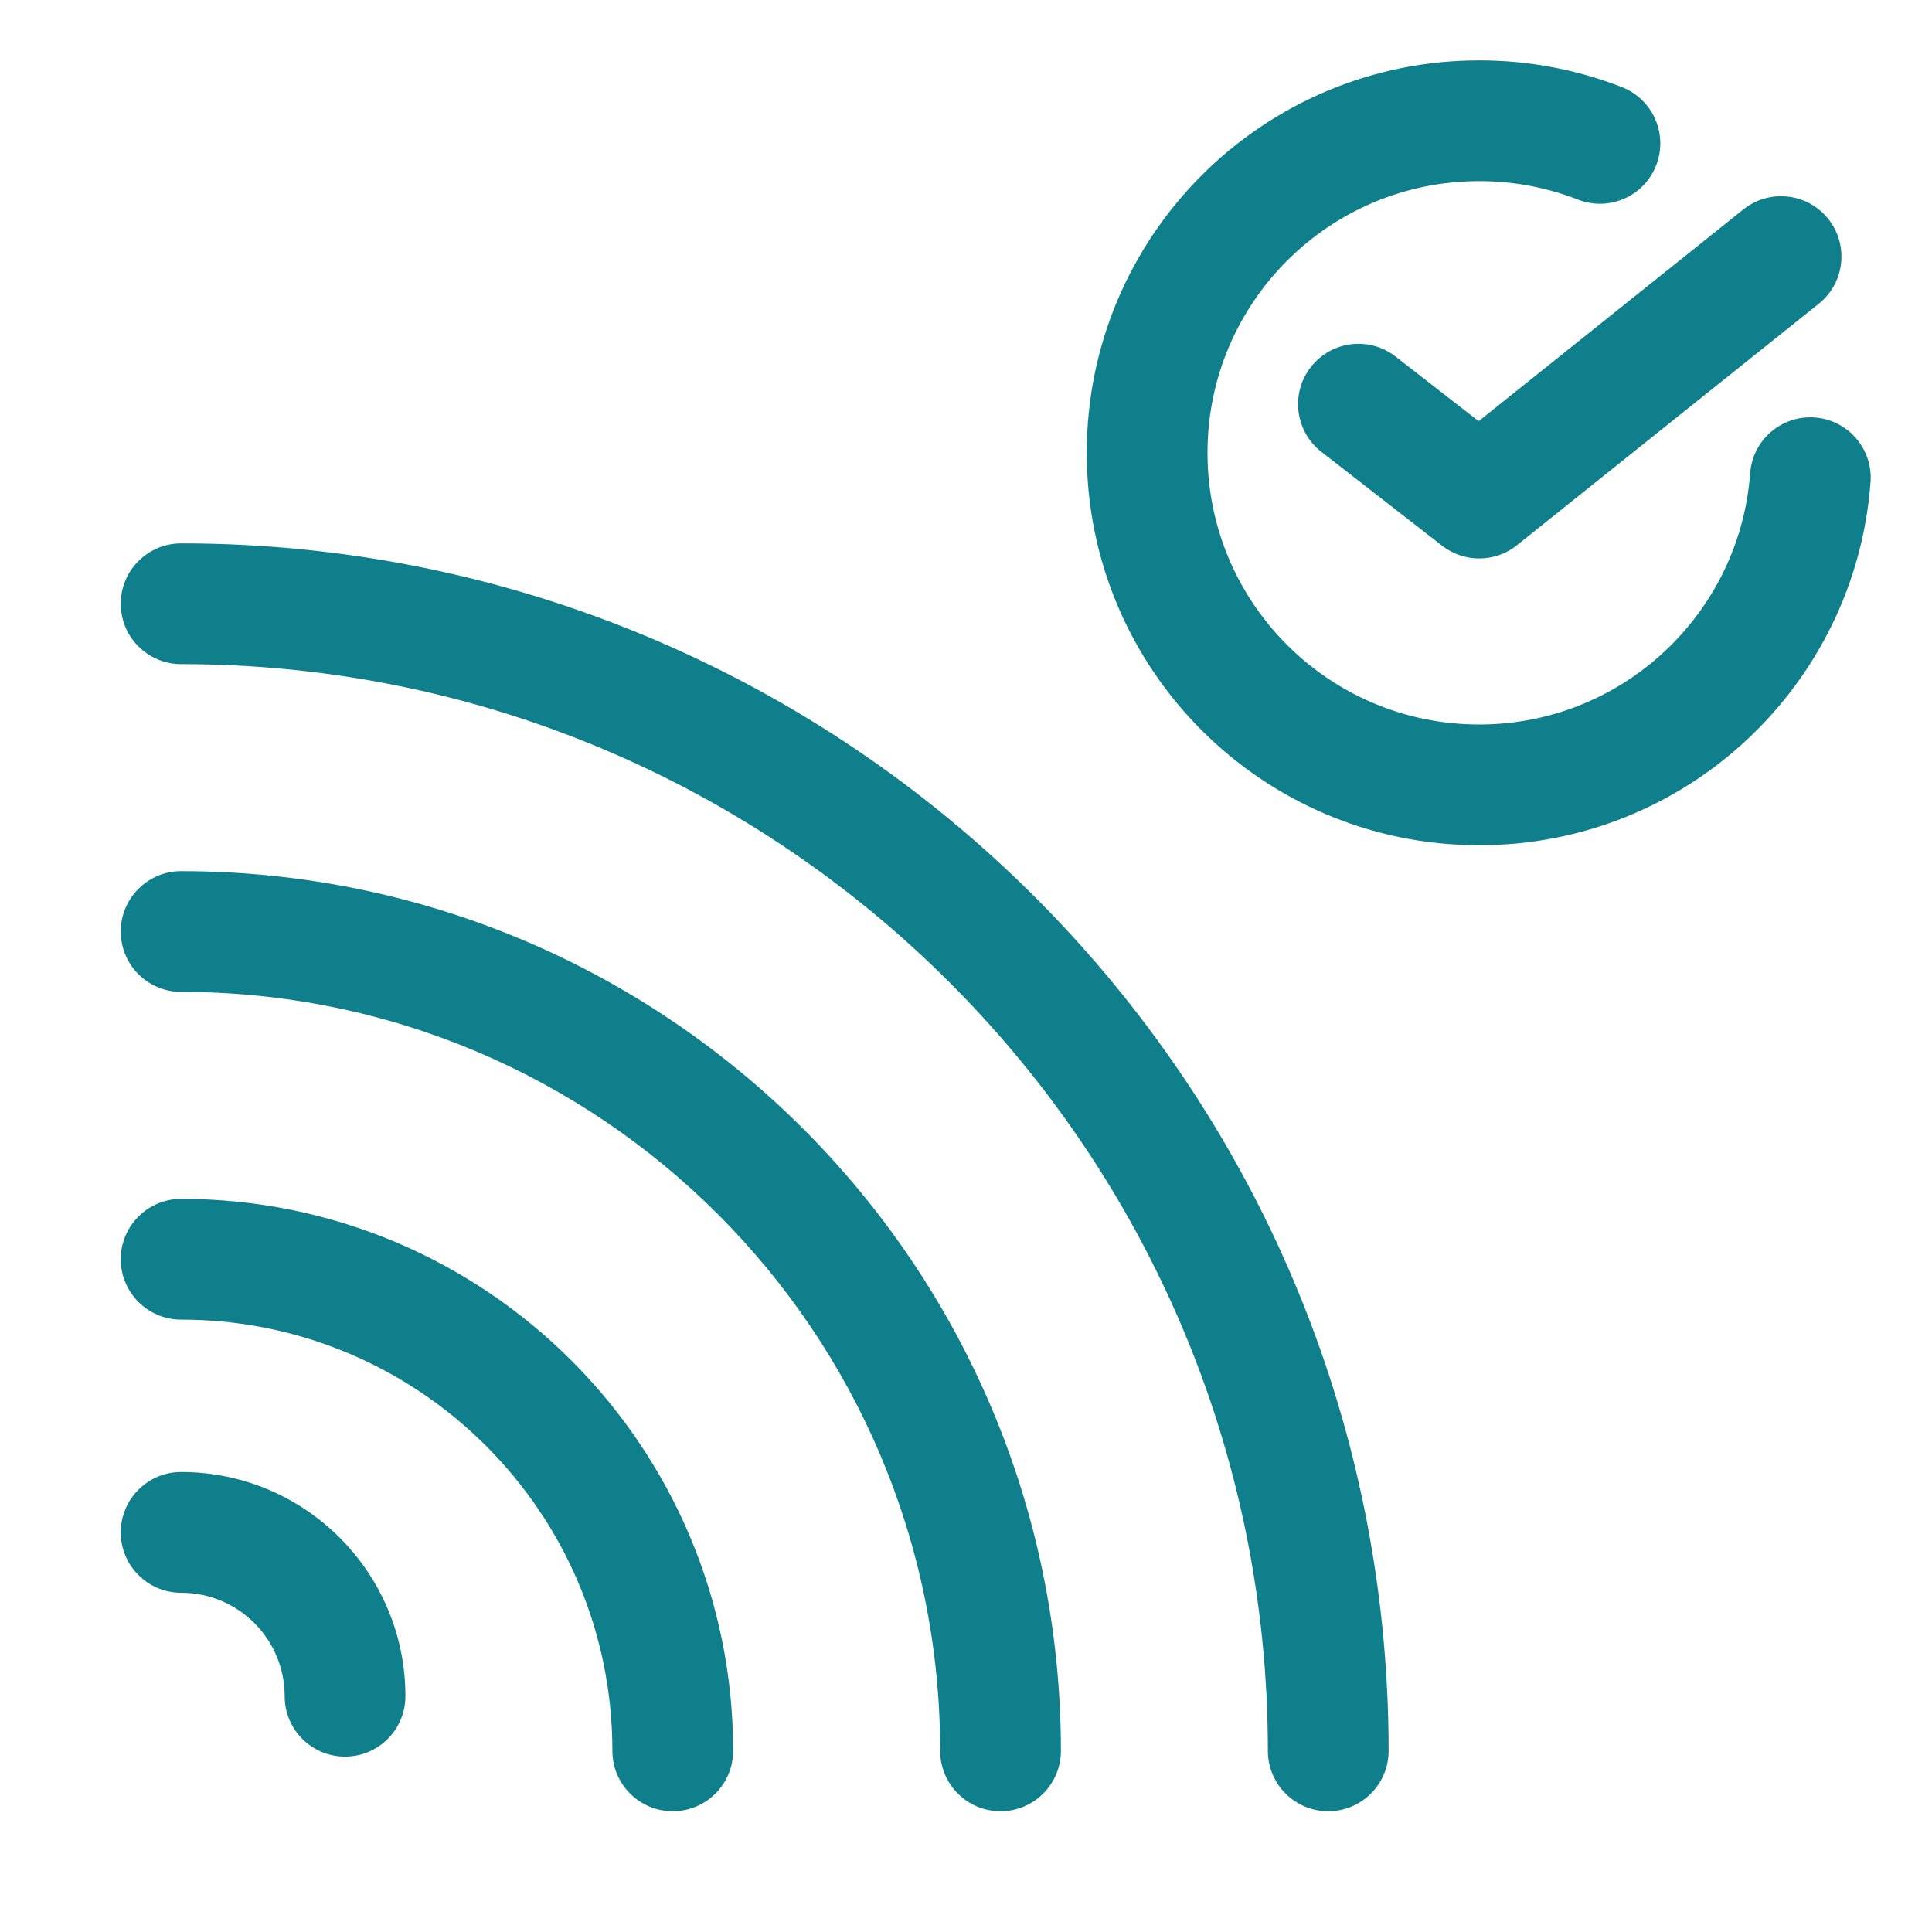
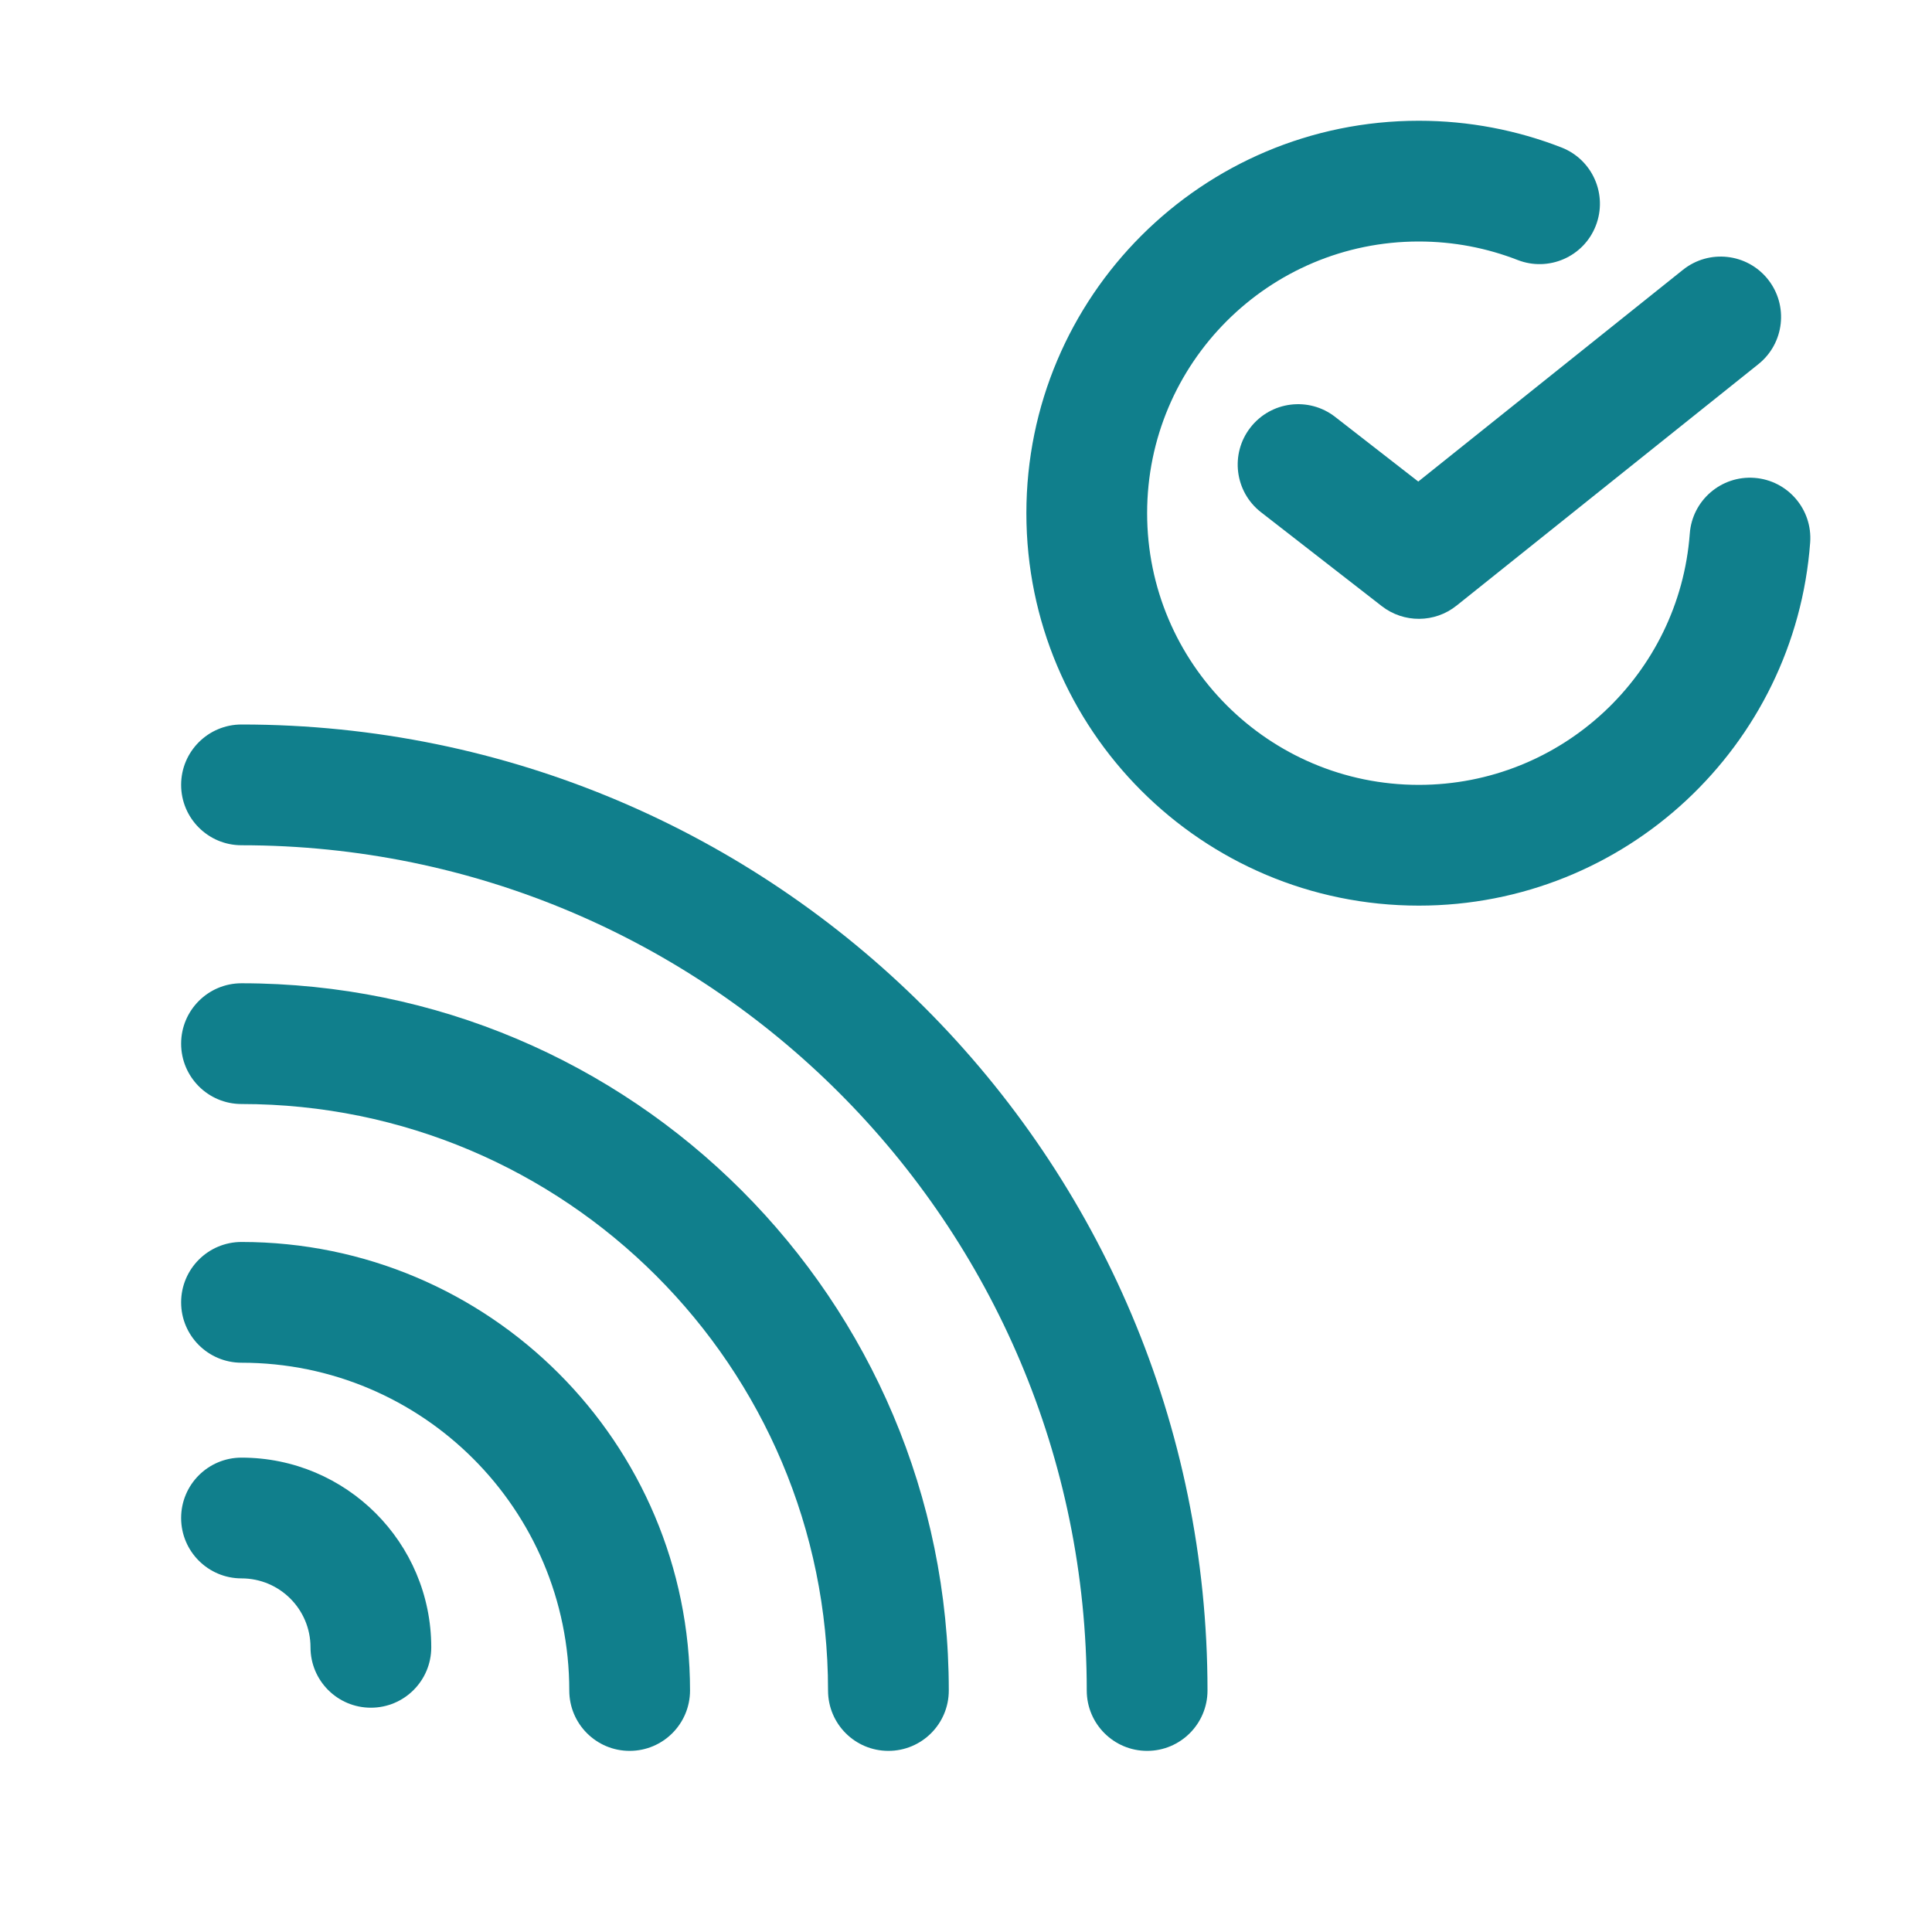
<svg xmlns="http://www.w3.org/2000/svg" width="32" height="32" viewBox="0 0 32 32" fill="none">
-   <path fill-rule="evenodd" clip-rule="evenodd" d="M30.281 3.625C30.626 4.057 30.556 4.686 30.125 5.031L25.125 9.031C24.764 9.32 24.251 9.323 23.886 9.039L21.886 7.484C21.45 7.145 21.372 6.516 21.711 6.081C22.05 5.645 22.678 5.566 23.114 5.905L24.491 6.976L28.875 3.469C29.307 3.124 29.936 3.194 30.281 3.625Z" fill="#107F8C" />
-   <path fill-rule="evenodd" clip-rule="evenodd" d="M24.5 3C22.015 3 20 5.015 20 7.5C20 9.985 22.015 12 24.5 12C26.871 12 28.815 10.165 28.988 7.839C29.028 7.288 29.508 6.874 30.059 6.915C30.61 6.956 31.023 7.436 30.982 7.986C30.733 11.35 27.926 14 24.5 14C20.91 14 18 11.09 18 7.5C18 3.91 20.91 1 24.5 1C25.332 1 26.13 1.157 26.864 1.443C27.378 1.644 27.632 2.224 27.431 2.739C27.231 3.253 26.651 3.507 26.136 3.306C25.63 3.109 25.079 3 24.5 3Z" fill="#107F8C" />
-   <path fill-rule="evenodd" clip-rule="evenodd" d="M2 25.381C2 24.829 2.448 24.381 3 24.381C5.052 24.381 6.715 26.044 6.715 28.095C6.715 28.647 6.267 29.095 5.715 29.095C5.162 29.095 4.715 28.647 4.715 28.095C4.715 27.148 3.947 26.381 3 26.381C2.448 26.381 2 25.933 2 25.381Z" fill="#107F8C" />
-   <path fill-rule="evenodd" clip-rule="evenodd" d="M2 20.857C2 20.305 2.448 19.857 3 19.857C8.049 19.857 12.143 23.951 12.143 29C12.143 29.553 11.695 30 11.143 30C10.591 30 10.143 29.553 10.143 29C10.143 25.055 6.945 21.857 3 21.857C2.448 21.857 2 21.41 2 20.857Z" fill="#107F8C" />
-   <path fill-rule="evenodd" clip-rule="evenodd" d="M2 15.429C2 14.876 2.448 14.429 3 14.429C11.048 14.429 17.572 20.953 17.572 29C17.572 29.552 17.124 30 16.572 30C16.02 30 15.572 29.552 15.572 29C15.572 22.057 9.943 16.429 3 16.429C2.448 16.429 2 15.981 2 15.429Z" fill="#107F8C" />
-   <path fill-rule="evenodd" clip-rule="evenodd" d="M2 10C2 9.448 2.448 9 3 9C14.046 9 23 17.954 23 29C23 29.552 22.552 30 22 30C21.448 30 21 29.552 21 29C21 19.059 12.941 11 3 11C2.448 11 2 10.552 2 10Z" fill="#107F8C" />
+   <path d="M19 8.5C19 6.015 21.015 4 23.5 4C24.079 4 24.63 4.109 25.136 4.306C25.651 4.507 26.231 4.253 26.431 3.739C26.632 3.224 26.378 2.644 25.864 2.443C25.13 2.157 24.332 2 23.5 2C19.91 2 17 4.91 17 8.5C17 12.09 19.91 15 23.5 15C26.926 15 29.733 12.35 29.982 8.986C30.023 8.436 29.61 7.956 29.059 7.915C28.508 7.874 28.028 8.288 27.988 8.839C27.815 11.165 25.871 13 23.5 13C21.015 13 19 10.985 19 8.5Z" fill="#107F8C" />
+   <path d="M29.125 6.031C29.556 5.686 29.626 5.057 29.281 4.625C28.936 4.194 28.307 4.124 27.875 4.469L23.491 7.976L22.114 6.905C21.678 6.566 21.05 6.645 20.711 7.081C20.372 7.516 20.45 8.145 20.886 8.484L22.886 10.039C23.251 10.323 23.764 10.32 24.125 10.031L29.125 6.031Z" fill="#107F8C" />
+   <path d="M3 25.143C3 24.59 3.448 24.143 4 24.143C5.736 24.143 7.143 25.55 7.143 27.285C7.143 27.838 6.695 28.285 6.143 28.285C5.591 28.285 5.143 27.838 5.143 27.285C5.143 26.654 4.632 26.143 4 26.143C3.448 26.143 3 25.695 3 25.143Z" fill="#107F8C" />
+   <path d="M4 20.571C3.448 20.571 3 21.019 3 21.571C3 22.124 3.448 22.571 4 22.571C6.998 22.571 9.429 25.002 9.429 28C9.429 28.552 9.876 29 10.429 29C10.981 29 11.429 28.552 11.429 28C11.429 23.897 8.103 20.571 4 20.571Z" fill="#107F8C" />
+   <path d="M3 17.286C3 16.734 3.448 16.286 4 16.286C10.47 16.286 15.715 21.531 15.715 28C15.715 28.553 15.267 29 14.715 29C14.162 29 13.715 28.553 13.715 28C13.715 22.635 9.365 18.286 4 18.286C3.448 18.286 3 17.838 3 17.286Z" fill="#107F8C" />
+   <path d="M4 12C3.448 12 3 12.448 3 13C3 13.552 3.448 14 4 14C11.732 14 18 20.268 18 28C18 28.552 18.448 29 19 29C19.552 29 20 28.552 20 28C20 19.163 12.837 12 4 12Z" fill="#107F8C" />
</svg>
